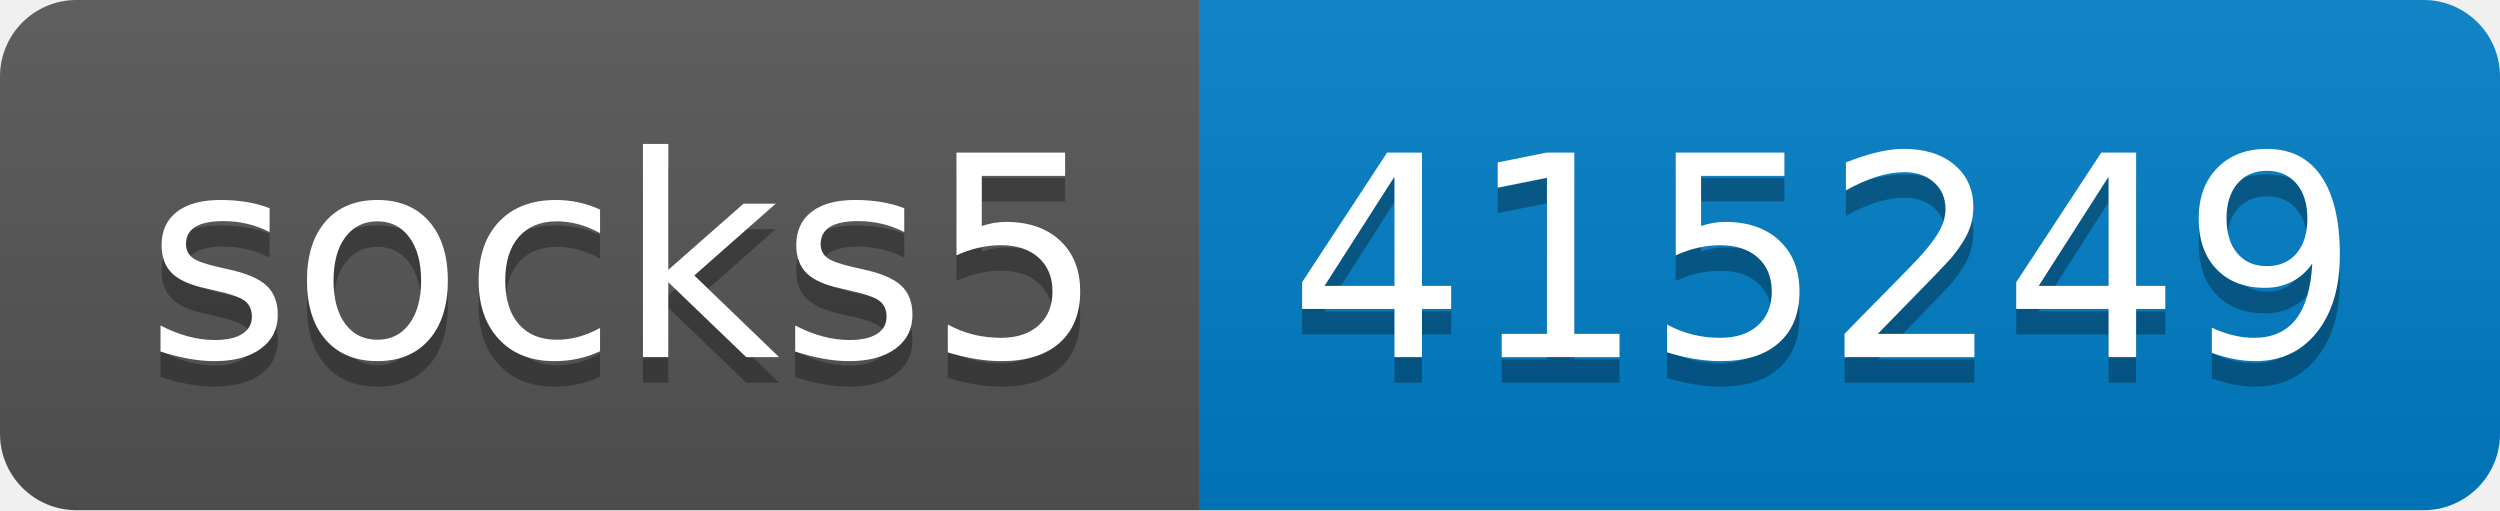
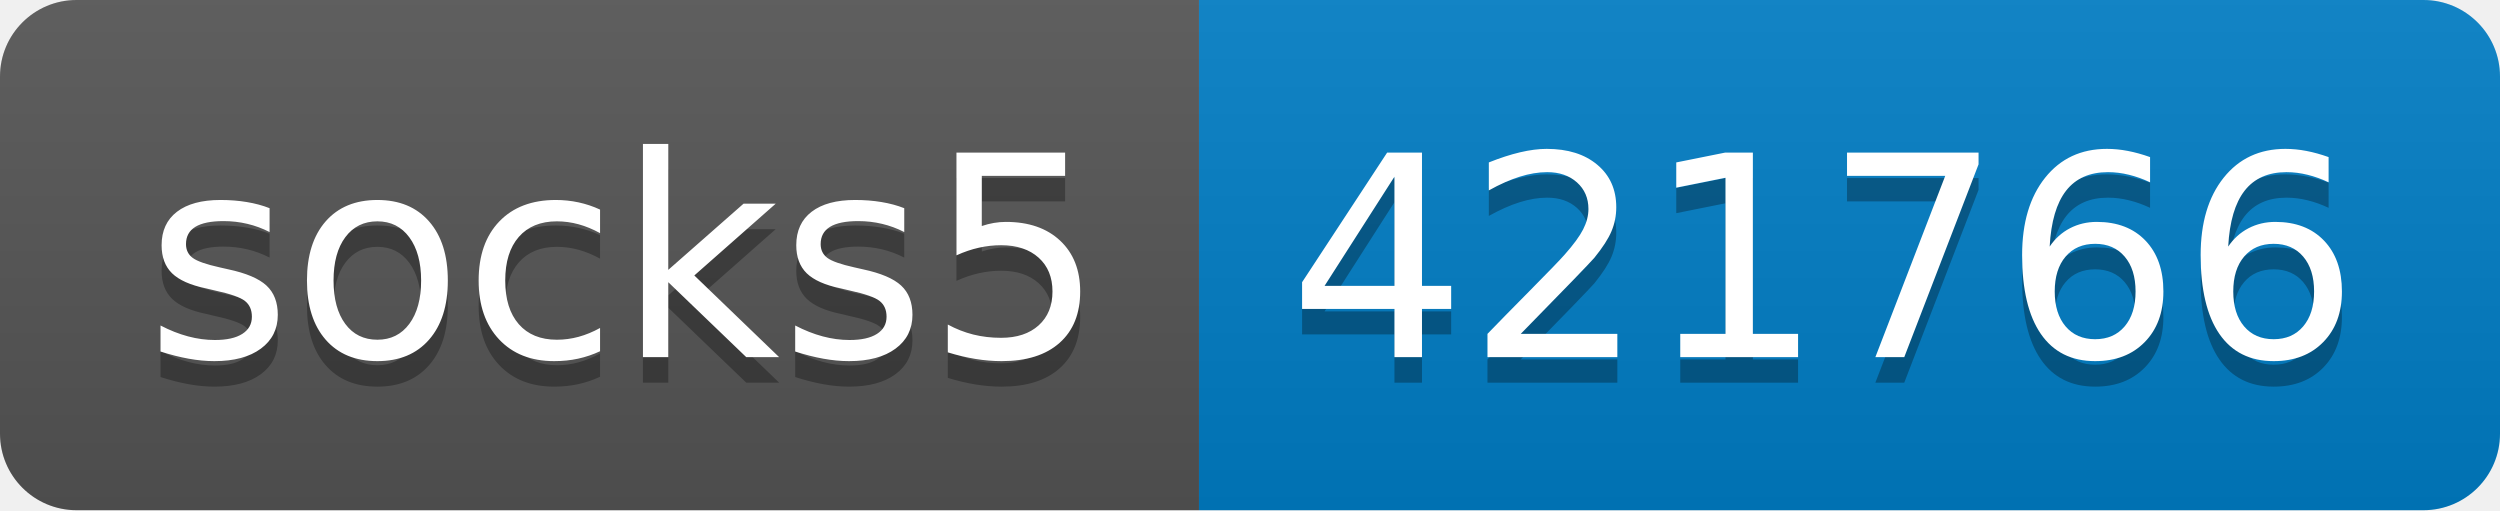
- <svg xmlns="http://www.w3.org/2000/svg" width="98" height="20" role="img" aria-label="socks5: 415249">
+ <svg xmlns="http://www.w3.org/2000/svg" width="98" height="20" role="img" aria-label="socks5: 421766">
  <linearGradient id="s" x2="0" y2="100%">
    <stop offset="0" stop-color="#bbb" stop-opacity=".1" />
    <stop offset="1" stop-opacity=".1" />
  </linearGradient>
  <clipPath id="r">
    <rect width="98" height="20" rx="3" fill="#fff" />
  </clipPath>
  <g clip-path="url(#r)">
    <rect width="47" height="20" fill="#555" />
    <rect x="47" width="51" height="20" fill="#007ec6" />
    <rect width="98" height="20" fill="url(#s)" />
  </g>
  <g fill="#fff" text-anchor="middle" font-family="Verdana,Geneva,DejaVu Sans,sans-serif" text-rendering="geometricPrecision" font-size="110">
    <text aria-hidden="true" x="245" y="150" fill="#010101" fill-opacity=".3" transform="scale(.1)" textLength="370">socks5</text>
    <text x="245" y="140" transform="scale(.1)" fill="#fff" textLength="370">socks5</text>
-     <text aria-hidden="true" x="715" y="150" fill="#010101" fill-opacity=".3" transform="scale(.1)" textLength="410">415249</text>
-     <text x="715" y="140" transform="scale(.1)" fill="#fff" textLength="410">415249</text>
+     <text aria-hidden="true" x="715" y="150" fill="#010101" fill-opacity=".3" transform="scale(.1)" textLength="410">421766</text>
+     <text x="715" y="140" transform="scale(.1)" fill="#fff" textLength="410">421766</text>
  </g>
</svg>
